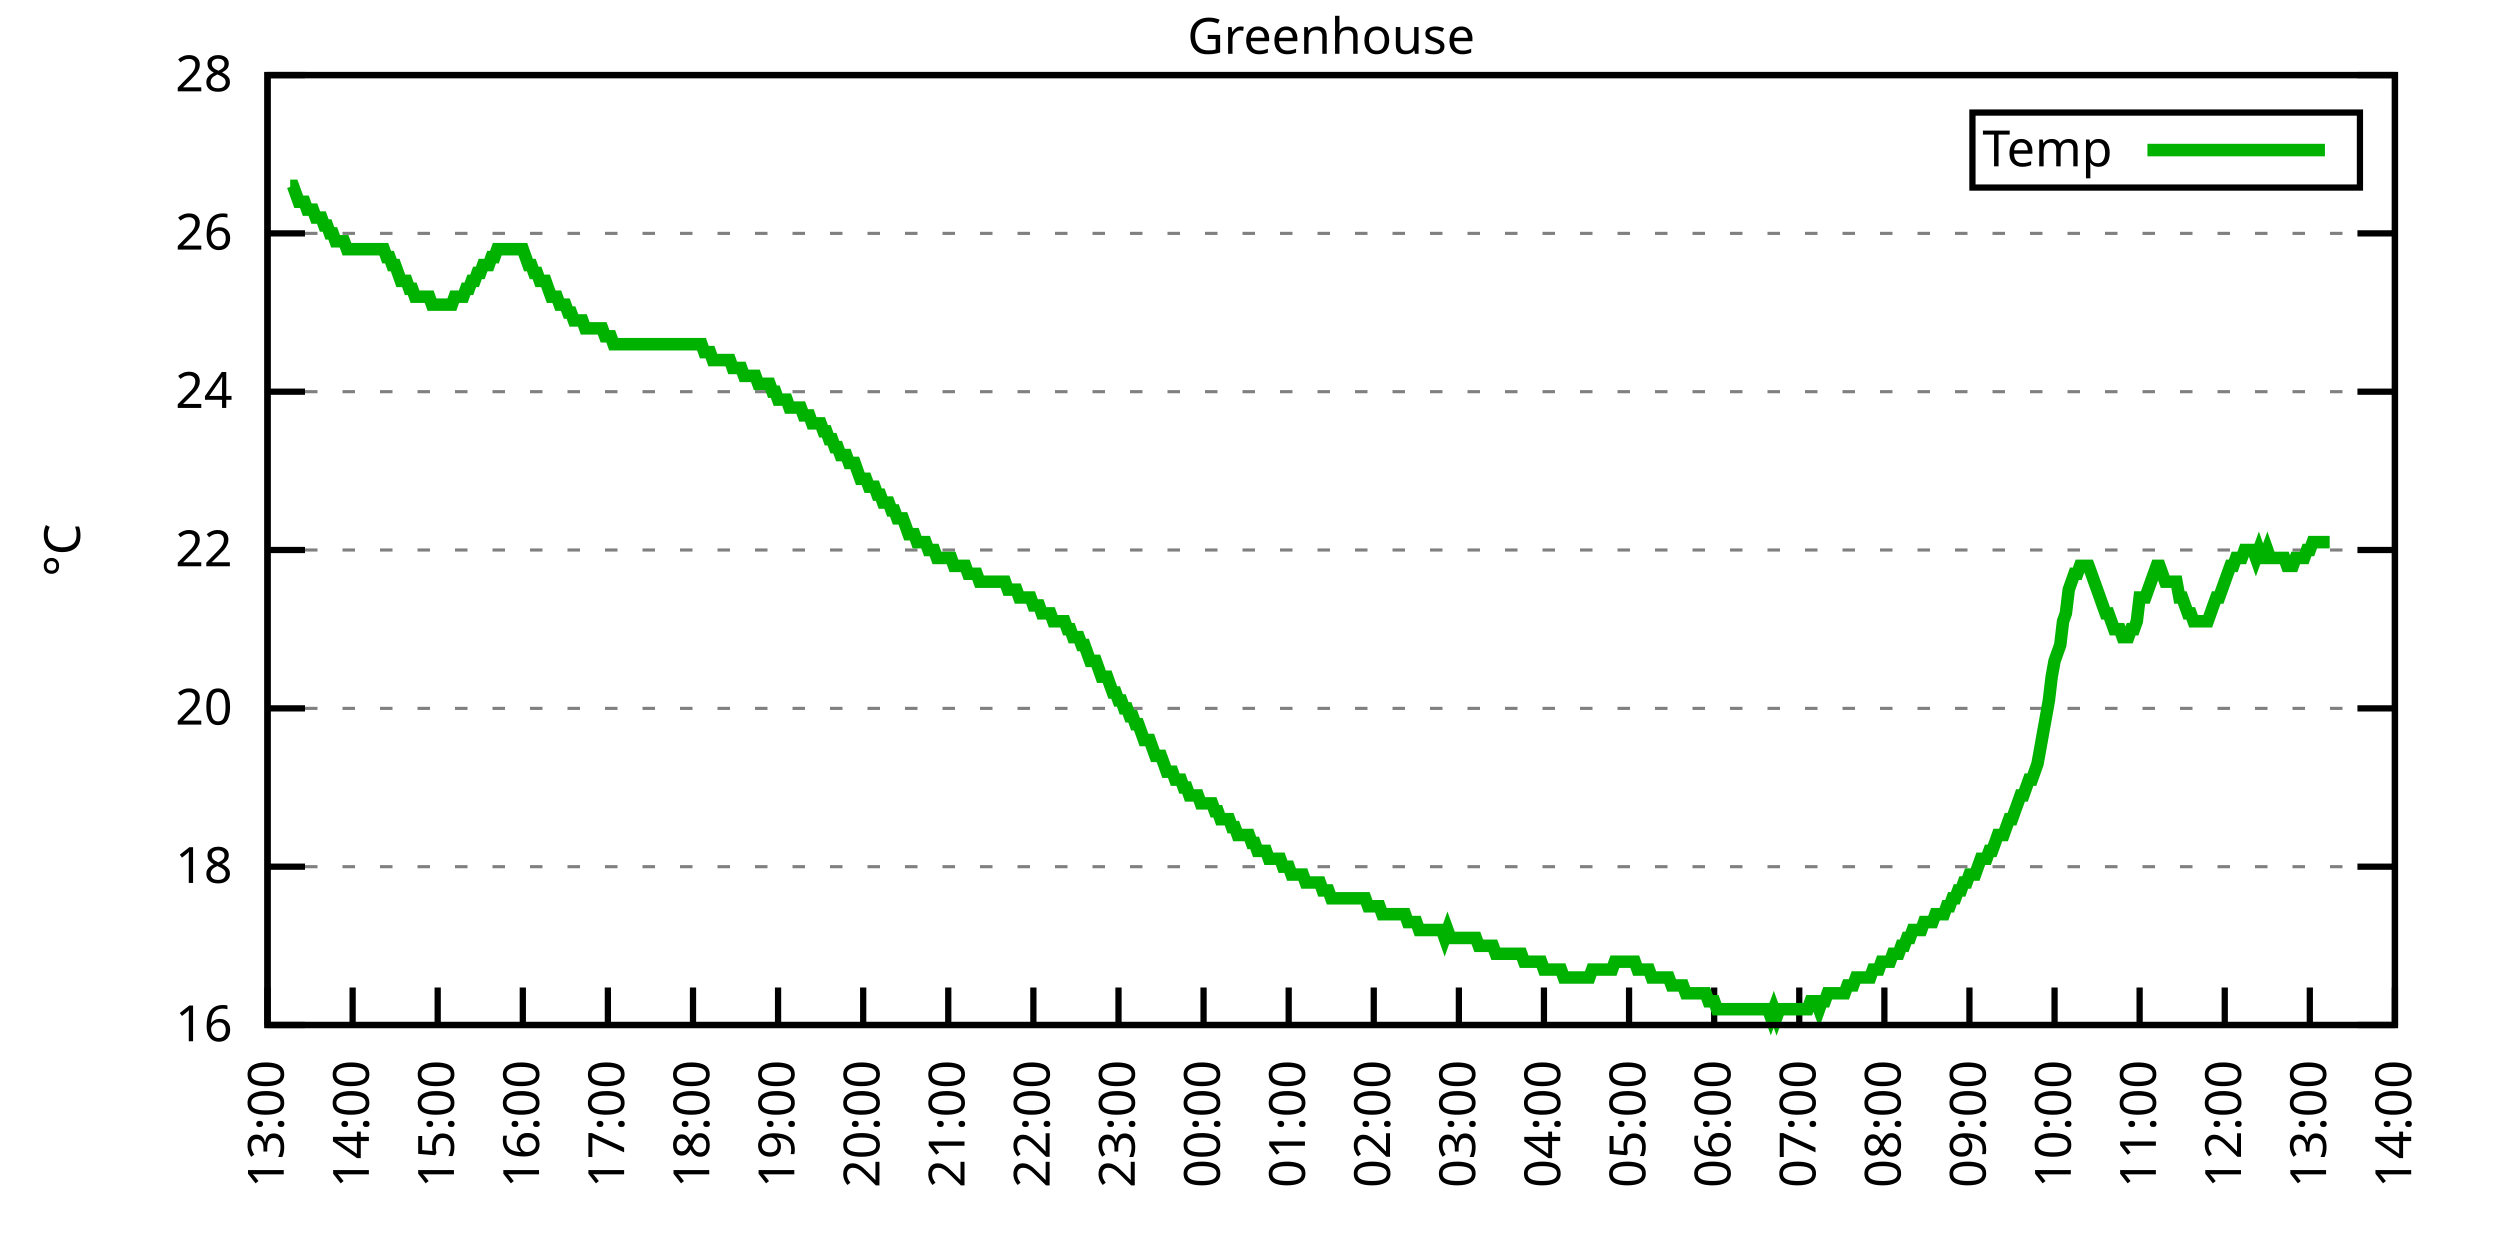
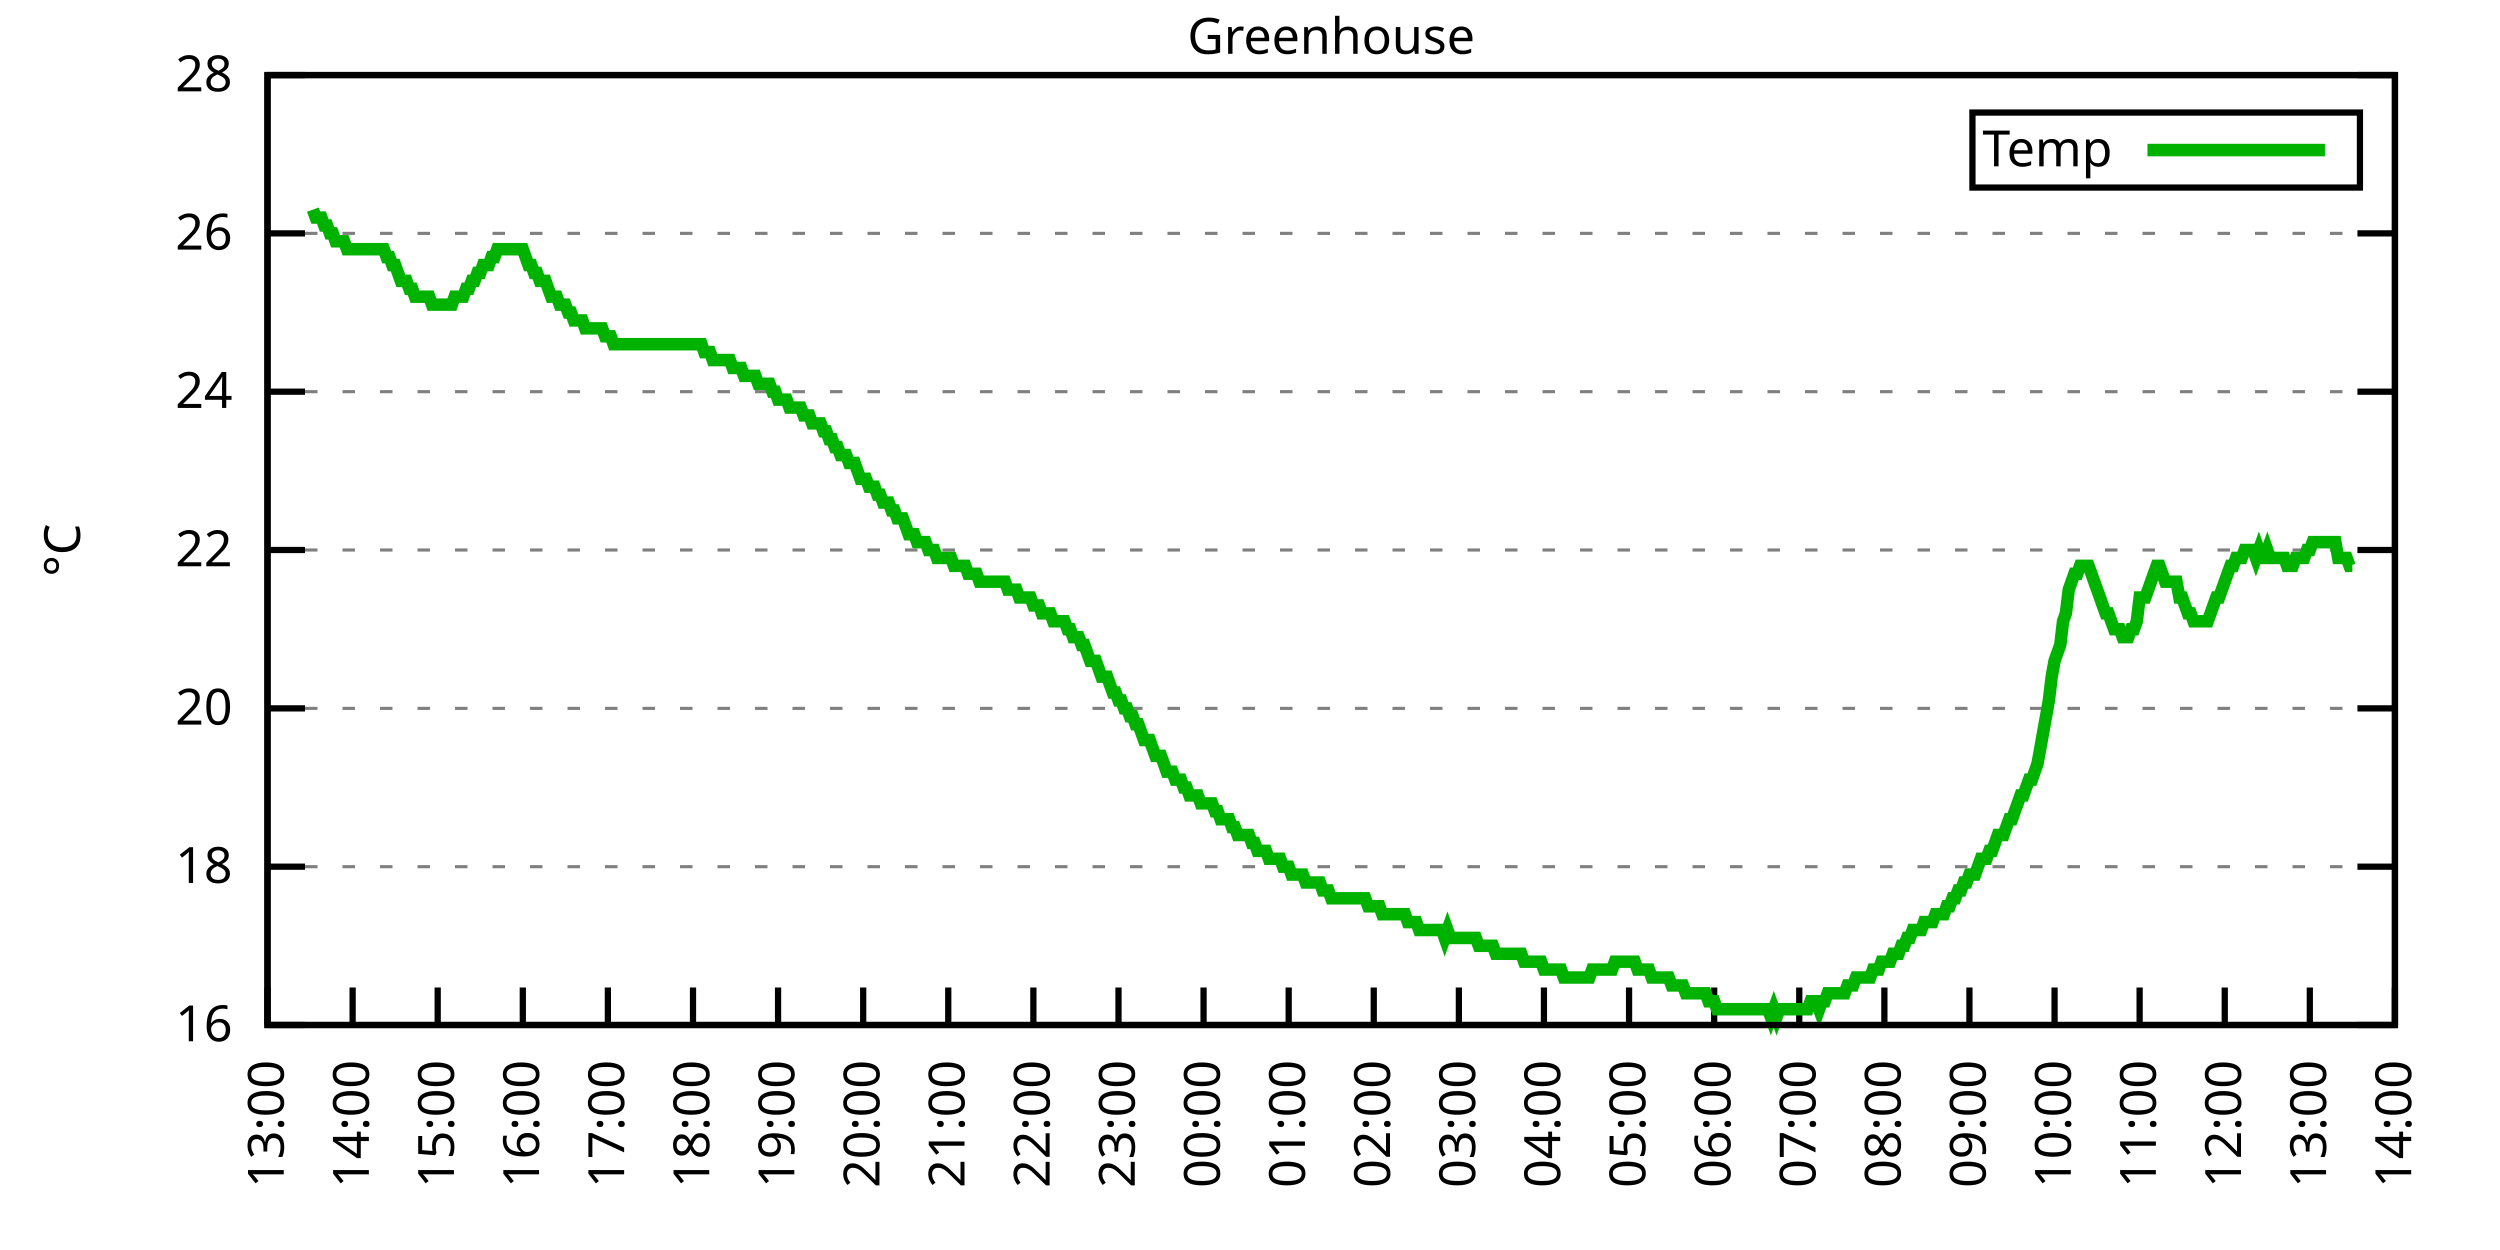
<svg xmlns="http://www.w3.org/2000/svg" xmlns:xlink="http://www.w3.org/1999/xlink" width="400" height="200" viewBox="0 0 400 200">
  <g id="gnuplot_canvas">
    <rect x="0" y="0" width="400" height="200" fill="none" />
    <defs>
      <circle id="gpDot" r="0.5" stroke-width="0.5" stroke="currentColor" />
      <path id="gpPt0" stroke-width="0.333" stroke="currentColor" d="M-1,0 h2 M0,-1 v2" />
      <path id="gpPt1" stroke-width="0.333" stroke="currentColor" d="M-1,-1 L1,1 M1,-1 L-1,1" />
      <path id="gpPt2" stroke-width="0.333" stroke="currentColor" d="M-1,0 L1,0 M0,-1 L0,1 M-1,-1 L1,1 M-1,1 L1,-1" />
      <rect id="gpPt3" stroke-width="0.333" stroke="currentColor" x="-1" y="-1" width="2" height="2" />
      <rect id="gpPt4" stroke-width="0.333" stroke="currentColor" fill="currentColor" x="-1" y="-1" width="2" height="2" />
      <circle id="gpPt5" stroke-width="0.333" stroke="currentColor" cx="0" cy="0" r="1" />
      <use xlink:href="#gpPt5" id="gpPt6" fill="currentColor" stroke="none" />
      <path id="gpPt7" stroke-width="0.333" stroke="currentColor" d="M0,-1.33 L-1.33,0.67 L1.33,0.67 z" />
      <use xlink:href="#gpPt7" id="gpPt8" fill="currentColor" stroke="none" />
      <use xlink:href="#gpPt7" id="gpPt9" stroke="currentColor" transform="rotate(180)" />
      <use xlink:href="#gpPt9" id="gpPt10" fill="currentColor" stroke="none" />
      <use xlink:href="#gpPt3" id="gpPt11" stroke="currentColor" transform="rotate(45)" />
      <use xlink:href="#gpPt11" id="gpPt12" fill="currentColor" stroke="none" />
      <path id="gpPt13" stroke-width="0.333" stroke="currentColor" d="M0,1.330 L1.265,0.411 L0.782,-1.067 L-0.782,-1.076 L-1.265,0.411 z" />
      <use xlink:href="#gpPt13" id="gpPt14" fill="currentColor" stroke="none" />
      <filter id="textbox" filterUnits="objectBoundingBox" x="0" y="0" height="1" width="1">
        <feFlood flood-color="white" flood-opacity="1" result="bgnd" />
        <feComposite in="SourceGraphic" in2="bgnd" operator="atop" />
      </filter>
      <filter id="greybox" filterUnits="objectBoundingBox" x="0" y="0" height="1" width="1">
        <feFlood flood-color="lightgrey" flood-opacity="1" result="grey" />
        <feComposite in="SourceGraphic" in2="grey" operator="atop" />
      </filter>
    </defs>
    <g fill="none" color="white" stroke="currentColor" stroke-width="1.00" stroke-linecap="butt" stroke-linejoin="miter">
</g>
    <g fill="none" color="black" stroke="currentColor" stroke-width="1.00" stroke-linecap="butt" stroke-linejoin="miter">
      <g stroke="none" shape-rendering="crispEdges">
        <polygon fill="rgb(255, 255, 255)" points="42.80,164.00 383.18,164.00 383.18,12.02 42.80,12.02 " />
      </g>
    </g>
    <g fill="none" color="black" stroke="currentColor" stroke-width="1.00" stroke-linecap="butt" stroke-linejoin="miter">
</g>
    <g fill="none" color="black" stroke="black" stroke-width="0.50" stroke-linecap="butt" stroke-linejoin="miter">
</g>
    <g fill="none" color="gray" stroke="currentColor" stroke-width="0.50" stroke-linecap="butt" stroke-linejoin="miter">
      <path stroke="gray" stroke-dasharray="2,4" class="gridline" d="M42.80,164.00 L383.19,164.00  " />
    </g>
    <g fill="none" color="gray" stroke="gray" stroke-width="1.00" stroke-linecap="butt" stroke-linejoin="miter">
</g>
    <g fill="none" color="black" stroke="currentColor" stroke-width="1.00" stroke-linecap="butt" stroke-linejoin="miter">
      <path stroke="black" d="M42.80,164.00 L48.80,164.00 M383.19,164.00 L377.19,164.00  " />
      <g transform="translate(37.20,166.60)" stroke="none" fill="black" font-family="Sans" font-size="8.00" text-anchor="end">
        <text>
          <tspan font-family="Sans"> 16</tspan>
        </text>
      </g>
    </g>
    <g fill="none" color="black" stroke="currentColor" stroke-width="1.00" stroke-linecap="butt" stroke-linejoin="miter">
</g>
    <g fill="none" color="black" stroke="black" stroke-width="0.50" stroke-linecap="butt" stroke-linejoin="miter">
</g>
    <g fill="none" color="gray" stroke="currentColor" stroke-width="0.50" stroke-linecap="butt" stroke-linejoin="miter">
      <path stroke="gray" stroke-dasharray="2,4" class="gridline" d="M42.80,138.67 L383.19,138.67  " />
    </g>
    <g fill="none" color="gray" stroke="gray" stroke-width="1.00" stroke-linecap="butt" stroke-linejoin="miter">
</g>
    <g fill="none" color="black" stroke="currentColor" stroke-width="1.00" stroke-linecap="butt" stroke-linejoin="miter">
      <path stroke="black" d="M42.80,138.67 L48.80,138.67 M383.19,138.67 L377.19,138.67  " />
      <g transform="translate(37.20,141.27)" stroke="none" fill="black" font-family="Sans" font-size="8.00" text-anchor="end">
        <text>
          <tspan font-family="Sans"> 18</tspan>
        </text>
      </g>
    </g>
    <g fill="none" color="black" stroke="currentColor" stroke-width="1.00" stroke-linecap="butt" stroke-linejoin="miter">
</g>
    <g fill="none" color="black" stroke="black" stroke-width="0.50" stroke-linecap="butt" stroke-linejoin="miter">
</g>
    <g fill="none" color="gray" stroke="currentColor" stroke-width="0.50" stroke-linecap="butt" stroke-linejoin="miter">
      <path stroke="gray" stroke-dasharray="2,4" class="gridline" d="M42.80,113.34 L383.19,113.34  " />
    </g>
    <g fill="none" color="gray" stroke="gray" stroke-width="1.00" stroke-linecap="butt" stroke-linejoin="miter">
</g>
    <g fill="none" color="black" stroke="currentColor" stroke-width="1.00" stroke-linecap="butt" stroke-linejoin="miter">
      <path stroke="black" d="M42.80,113.34 L48.80,113.34 M383.19,113.34 L377.19,113.34  " />
      <g transform="translate(37.20,115.94)" stroke="none" fill="black" font-family="Sans" font-size="8.00" text-anchor="end">
        <text>
          <tspan font-family="Sans"> 20</tspan>
        </text>
      </g>
    </g>
    <g fill="none" color="black" stroke="currentColor" stroke-width="1.00" stroke-linecap="butt" stroke-linejoin="miter">
</g>
    <g fill="none" color="black" stroke="black" stroke-width="0.50" stroke-linecap="butt" stroke-linejoin="miter">
</g>
    <g fill="none" color="gray" stroke="currentColor" stroke-width="0.50" stroke-linecap="butt" stroke-linejoin="miter">
      <path stroke="gray" stroke-dasharray="2,4" class="gridline" d="M42.80,88.00 L383.19,88.00  " />
    </g>
    <g fill="none" color="gray" stroke="gray" stroke-width="1.00" stroke-linecap="butt" stroke-linejoin="miter">
</g>
    <g fill="none" color="black" stroke="currentColor" stroke-width="1.00" stroke-linecap="butt" stroke-linejoin="miter">
      <path stroke="black" d="M42.80,88.00 L48.80,88.00 M383.19,88.00 L377.19,88.00  " />
      <g transform="translate(37.20,90.60)" stroke="none" fill="black" font-family="Sans" font-size="8.00" text-anchor="end">
        <text>
          <tspan font-family="Sans"> 22</tspan>
        </text>
      </g>
    </g>
    <g fill="none" color="black" stroke="currentColor" stroke-width="1.00" stroke-linecap="butt" stroke-linejoin="miter">
</g>
    <g fill="none" color="black" stroke="black" stroke-width="0.50" stroke-linecap="butt" stroke-linejoin="miter">
</g>
    <g fill="none" color="gray" stroke="currentColor" stroke-width="0.50" stroke-linecap="butt" stroke-linejoin="miter">
      <path stroke="gray" stroke-dasharray="2,4" class="gridline" d="M42.80,62.67 L383.19,62.67  " />
    </g>
    <g fill="none" color="gray" stroke="gray" stroke-width="1.00" stroke-linecap="butt" stroke-linejoin="miter">
</g>
    <g fill="none" color="black" stroke="currentColor" stroke-width="1.00" stroke-linecap="butt" stroke-linejoin="miter">
      <path stroke="black" d="M42.80,62.67 L48.80,62.67 M383.19,62.67 L377.19,62.67  " />
      <g transform="translate(37.20,65.27)" stroke="none" fill="black" font-family="Sans" font-size="8.00" text-anchor="end">
        <text>
          <tspan font-family="Sans"> 24</tspan>
        </text>
      </g>
    </g>
    <g fill="none" color="black" stroke="currentColor" stroke-width="1.00" stroke-linecap="butt" stroke-linejoin="miter">
</g>
    <g fill="none" color="black" stroke="black" stroke-width="0.50" stroke-linecap="butt" stroke-linejoin="miter">
</g>
    <g fill="none" color="gray" stroke="currentColor" stroke-width="0.50" stroke-linecap="butt" stroke-linejoin="miter">
      <path stroke="gray" stroke-dasharray="2,4" class="gridline" d="M42.80,37.34 L383.19,37.34  " />
    </g>
    <g fill="none" color="gray" stroke="gray" stroke-width="1.00" stroke-linecap="butt" stroke-linejoin="miter">
</g>
    <g fill="none" color="black" stroke="currentColor" stroke-width="1.00" stroke-linecap="butt" stroke-linejoin="miter">
      <path stroke="black" d="M42.80,37.34 L48.80,37.34 M383.19,37.34 L377.19,37.34  " />
      <g transform="translate(37.20,39.94)" stroke="none" fill="black" font-family="Sans" font-size="8.00" text-anchor="end">
        <text>
          <tspan font-family="Sans"> 26</tspan>
        </text>
      </g>
    </g>
    <g fill="none" color="black" stroke="currentColor" stroke-width="1.00" stroke-linecap="butt" stroke-linejoin="miter">
</g>
    <g fill="none" color="black" stroke="black" stroke-width="0.50" stroke-linecap="butt" stroke-linejoin="miter">
</g>
    <g fill="none" color="gray" stroke="currentColor" stroke-width="0.50" stroke-linecap="butt" stroke-linejoin="miter">
      <path stroke="gray" stroke-dasharray="2,4" class="gridline" d="M42.80,12.01 L383.19,12.01  " />
    </g>
    <g fill="none" color="gray" stroke="gray" stroke-width="1.00" stroke-linecap="butt" stroke-linejoin="miter">
</g>
    <g fill="none" color="black" stroke="currentColor" stroke-width="1.00" stroke-linecap="butt" stroke-linejoin="miter">
      <path stroke="black" d="M42.80,12.01 L48.80,12.01 M383.19,12.01 L377.19,12.01  " />
      <g transform="translate(37.20,14.61)" stroke="none" fill="black" font-family="Sans" font-size="8.00" text-anchor="end">
        <text>
          <tspan font-family="Sans"> 28</tspan>
        </text>
      </g>
    </g>
    <g fill="none" color="black" stroke="currentColor" stroke-width="1.00" stroke-linecap="butt" stroke-linejoin="miter">
      <path stroke="black" d="M42.80,164.00 L42.80,158.00  " />
      <g transform="translate(45.40,169.60) rotate(270.00)" stroke="none" fill="black" font-family="Sans" font-size="8.00" text-anchor="end">
        <text>
          <tspan font-family="Sans">13:00</tspan>
        </text>
      </g>
    </g>
    <g fill="none" color="black" stroke="currentColor" stroke-width="1.00" stroke-linecap="butt" stroke-linejoin="miter">
      <path stroke="black" d="M56.42,164.00 L56.42,158.00  " />
      <g transform="translate(59.02,169.60) rotate(270.00)" stroke="none" fill="black" font-family="Sans" font-size="8.00" text-anchor="end">
        <text>
          <tspan font-family="Sans">14:00</tspan>
        </text>
      </g>
    </g>
    <g fill="none" color="black" stroke="currentColor" stroke-width="1.00" stroke-linecap="butt" stroke-linejoin="miter">
      <path stroke="black" d="M70.03,164.00 L70.03,158.00  " />
      <g transform="translate(72.63,169.60) rotate(270.00)" stroke="none" fill="black" font-family="Sans" font-size="8.00" text-anchor="end">
        <text>
          <tspan font-family="Sans">15:00</tspan>
        </text>
      </g>
    </g>
    <g fill="none" color="black" stroke="currentColor" stroke-width="1.00" stroke-linecap="butt" stroke-linejoin="miter">
      <path stroke="black" d="M83.65,164.00 L83.65,158.00  " />
      <g transform="translate(86.25,169.60) rotate(270.00)" stroke="none" fill="black" font-family="Sans" font-size="8.00" text-anchor="end">
        <text>
          <tspan font-family="Sans">16:00</tspan>
        </text>
      </g>
    </g>
    <g fill="none" color="black" stroke="currentColor" stroke-width="1.00" stroke-linecap="butt" stroke-linejoin="miter">
      <path stroke="black" d="M97.26,164.00 L97.26,158.00  " />
      <g transform="translate(99.86,169.60) rotate(270.00)" stroke="none" fill="black" font-family="Sans" font-size="8.00" text-anchor="end">
        <text>
          <tspan font-family="Sans">17:00</tspan>
        </text>
      </g>
    </g>
    <g fill="none" color="black" stroke="currentColor" stroke-width="1.00" stroke-linecap="butt" stroke-linejoin="miter">
      <path stroke="black" d="M110.88,164.00 L110.88,158.00  " />
      <g transform="translate(113.48,169.60) rotate(270.00)" stroke="none" fill="black" font-family="Sans" font-size="8.00" text-anchor="end">
        <text>
          <tspan font-family="Sans">18:00</tspan>
        </text>
      </g>
    </g>
    <g fill="none" color="black" stroke="currentColor" stroke-width="1.00" stroke-linecap="butt" stroke-linejoin="miter">
      <path stroke="black" d="M124.49,164.00 L124.49,158.00  " />
      <g transform="translate(127.09,169.60) rotate(270.00)" stroke="none" fill="black" font-family="Sans" font-size="8.00" text-anchor="end">
        <text>
          <tspan font-family="Sans">19:00</tspan>
        </text>
      </g>
    </g>
    <g fill="none" color="black" stroke="currentColor" stroke-width="1.00" stroke-linecap="butt" stroke-linejoin="miter">
      <path stroke="black" d="M138.11,164.00 L138.11,158.00  " />
      <g transform="translate(140.71,169.60) rotate(270.00)" stroke="none" fill="black" font-family="Sans" font-size="8.00" text-anchor="end">
        <text>
          <tspan font-family="Sans">20:00</tspan>
        </text>
      </g>
    </g>
    <g fill="none" color="black" stroke="currentColor" stroke-width="1.00" stroke-linecap="butt" stroke-linejoin="miter">
      <path stroke="black" d="M151.72,164.00 L151.72,158.00  " />
      <g transform="translate(154.32,169.60) rotate(270.00)" stroke="none" fill="black" font-family="Sans" font-size="8.00" text-anchor="end">
        <text>
          <tspan font-family="Sans">21:00</tspan>
        </text>
      </g>
    </g>
    <g fill="none" color="black" stroke="currentColor" stroke-width="1.00" stroke-linecap="butt" stroke-linejoin="miter">
      <path stroke="black" d="M165.34,164.00 L165.34,158.00  " />
      <g transform="translate(167.94,169.60) rotate(270.00)" stroke="none" fill="black" font-family="Sans" font-size="8.00" text-anchor="end">
        <text>
          <tspan font-family="Sans">22:00</tspan>
        </text>
      </g>
    </g>
    <g fill="none" color="black" stroke="currentColor" stroke-width="1.00" stroke-linecap="butt" stroke-linejoin="miter">
      <path stroke="black" d="M178.96,164.00 L178.96,158.00  " />
      <g transform="translate(181.56,169.60) rotate(270.00)" stroke="none" fill="black" font-family="Sans" font-size="8.00" text-anchor="end">
        <text>
          <tspan font-family="Sans">23:00</tspan>
        </text>
      </g>
    </g>
    <g fill="none" color="black" stroke="currentColor" stroke-width="1.00" stroke-linecap="butt" stroke-linejoin="miter">
      <path stroke="black" d="M192.57,164.00 L192.57,158.00  " />
      <g transform="translate(195.17,169.60) rotate(270.00)" stroke="none" fill="black" font-family="Sans" font-size="8.00" text-anchor="end">
        <text>
          <tspan font-family="Sans">00:00</tspan>
        </text>
      </g>
    </g>
    <g fill="none" color="black" stroke="currentColor" stroke-width="1.00" stroke-linecap="butt" stroke-linejoin="miter">
      <path stroke="black" d="M206.19,164.00 L206.19,158.00  " />
      <g transform="translate(208.79,169.60) rotate(270.00)" stroke="none" fill="black" font-family="Sans" font-size="8.00" text-anchor="end">
        <text>
          <tspan font-family="Sans">01:00</tspan>
        </text>
      </g>
    </g>
    <g fill="none" color="black" stroke="currentColor" stroke-width="1.00" stroke-linecap="butt" stroke-linejoin="miter">
      <path stroke="black" d="M219.80,164.00 L219.80,158.00  " />
      <g transform="translate(222.40,169.60) rotate(270.00)" stroke="none" fill="black" font-family="Sans" font-size="8.00" text-anchor="end">
        <text>
          <tspan font-family="Sans">02:00</tspan>
        </text>
      </g>
    </g>
    <g fill="none" color="black" stroke="currentColor" stroke-width="1.00" stroke-linecap="butt" stroke-linejoin="miter">
      <path stroke="black" d="M233.42,164.00 L233.42,158.00  " />
      <g transform="translate(236.02,169.60) rotate(270.00)" stroke="none" fill="black" font-family="Sans" font-size="8.00" text-anchor="end">
        <text>
          <tspan font-family="Sans">03:00</tspan>
        </text>
      </g>
    </g>
    <g fill="none" color="black" stroke="currentColor" stroke-width="1.00" stroke-linecap="butt" stroke-linejoin="miter">
      <path stroke="black" d="M247.03,164.00 L247.03,158.00  " />
      <g transform="translate(249.63,169.60) rotate(270.00)" stroke="none" fill="black" font-family="Sans" font-size="8.00" text-anchor="end">
        <text>
          <tspan font-family="Sans">04:00</tspan>
        </text>
      </g>
    </g>
    <g fill="none" color="black" stroke="currentColor" stroke-width="1.00" stroke-linecap="butt" stroke-linejoin="miter">
      <path stroke="black" d="M260.65,164.00 L260.65,158.00  " />
      <g transform="translate(263.25,169.60) rotate(270.00)" stroke="none" fill="black" font-family="Sans" font-size="8.00" text-anchor="end">
        <text>
          <tspan font-family="Sans">05:00</tspan>
        </text>
      </g>
    </g>
    <g fill="none" color="black" stroke="currentColor" stroke-width="1.00" stroke-linecap="butt" stroke-linejoin="miter">
      <path stroke="black" d="M274.27,164.00 L274.27,158.00  " />
      <g transform="translate(276.87,169.60) rotate(270.00)" stroke="none" fill="black" font-family="Sans" font-size="8.00" text-anchor="end">
        <text>
          <tspan font-family="Sans">06:00</tspan>
        </text>
      </g>
    </g>
    <g fill="none" color="black" stroke="currentColor" stroke-width="1.00" stroke-linecap="butt" stroke-linejoin="miter">
      <path stroke="black" d="M287.88,164.00 L287.88,158.00  " />
      <g transform="translate(290.48,169.60) rotate(270.00)" stroke="none" fill="black" font-family="Sans" font-size="8.00" text-anchor="end">
        <text>
          <tspan font-family="Sans">07:00</tspan>
        </text>
      </g>
    </g>
    <g fill="none" color="black" stroke="currentColor" stroke-width="1.00" stroke-linecap="butt" stroke-linejoin="miter">
      <path stroke="black" d="M301.50,164.00 L301.50,158.00  " />
      <g transform="translate(304.10,169.60) rotate(270.00)" stroke="none" fill="black" font-family="Sans" font-size="8.00" text-anchor="end">
        <text>
          <tspan font-family="Sans">08:00</tspan>
        </text>
      </g>
    </g>
    <g fill="none" color="black" stroke="currentColor" stroke-width="1.00" stroke-linecap="butt" stroke-linejoin="miter">
      <path stroke="black" d="M315.11,164.00 L315.11,158.00  " />
      <g transform="translate(317.71,169.60) rotate(270.00)" stroke="none" fill="black" font-family="Sans" font-size="8.00" text-anchor="end">
        <text>
          <tspan font-family="Sans">09:00</tspan>
        </text>
      </g>
    </g>
    <g fill="none" color="black" stroke="currentColor" stroke-width="1.00" stroke-linecap="butt" stroke-linejoin="miter">
      <path stroke="black" d="M328.73,164.00 L328.73,158.00  " />
      <g transform="translate(331.33,169.60) rotate(270.00)" stroke="none" fill="black" font-family="Sans" font-size="8.00" text-anchor="end">
        <text>
          <tspan font-family="Sans">10:00</tspan>
        </text>
      </g>
    </g>
    <g fill="none" color="black" stroke="currentColor" stroke-width="1.00" stroke-linecap="butt" stroke-linejoin="miter">
      <path stroke="black" d="M342.34,164.00 L342.34,158.00  " />
      <g transform="translate(344.94,169.60) rotate(270.00)" stroke="none" fill="black" font-family="Sans" font-size="8.00" text-anchor="end">
        <text>
          <tspan font-family="Sans">11:00</tspan>
        </text>
      </g>
    </g>
    <g fill="none" color="black" stroke="currentColor" stroke-width="1.00" stroke-linecap="butt" stroke-linejoin="miter">
      <path stroke="black" d="M355.96,164.00 L355.96,158.00  " />
      <g transform="translate(358.56,169.60) rotate(270.00)" stroke="none" fill="black" font-family="Sans" font-size="8.00" text-anchor="end">
        <text>
          <tspan font-family="Sans">12:00</tspan>
        </text>
      </g>
    </g>
    <g fill="none" color="black" stroke="currentColor" stroke-width="1.00" stroke-linecap="butt" stroke-linejoin="miter">
      <path stroke="black" d="M369.57,164.00 L369.57,158.00  " />
      <g transform="translate(372.17,169.60) rotate(270.00)" stroke="none" fill="black" font-family="Sans" font-size="8.00" text-anchor="end">
        <text>
          <tspan font-family="Sans">13:00</tspan>
        </text>
      </g>
    </g>
    <g fill="none" color="black" stroke="currentColor" stroke-width="1.00" stroke-linecap="butt" stroke-linejoin="miter">
      <path stroke="black" d="M383.19,164.00 L383.19,158.00  " />
      <g transform="translate(385.79,169.60) rotate(270.00)" stroke="none" fill="black" font-family="Sans" font-size="8.00" text-anchor="end">
        <text>
          <tspan font-family="Sans">14:00</tspan>
        </text>
      </g>
    </g>
    <g fill="none" color="black" stroke="currentColor" stroke-width="1.00" stroke-linecap="butt" stroke-linejoin="miter">
</g>
    <g fill="none" color="black" stroke="currentColor" stroke-width="1.00" stroke-linecap="butt" stroke-linejoin="miter">
      <path stroke="black" d="M42.80,12.01 L42.80,164.00 L383.19,164.00 L383.19,12.01 L42.80,12.01 Z  " />
    </g>
    <g fill="none" color="black" stroke="currentColor" stroke-width="1.00" stroke-linecap="butt" stroke-linejoin="miter">
</g>
    <g fill="none" color="black" stroke="currentColor" stroke-width="1.00" stroke-linecap="butt" stroke-linejoin="miter">
      <path stroke="black" d="M315.59,30.01 L315.59,18.01 L377.59,18.01 L377.59,30.01 L315.59,30.01 Z  " />
    </g>
    <g id="Greenhouse_plot_1">
      <g fill="none" color="white" stroke="black" stroke-width="2.00" stroke-linecap="butt" stroke-linejoin="miter">
</g>
      <g fill="none" color="black" stroke="currentColor" stroke-width="2.00" stroke-linecap="butt" stroke-linejoin="miter">
        <g transform="translate(337.99,26.61)" stroke="none" fill="black" font-family="Sans" font-size="8.00" text-anchor="end">
          <text>
            <tspan font-family="Sans">Temp</tspan>
          </text>
        </g>
      </g>
      <g fill="none" color="black" stroke="currentColor" stroke-width="2.00" stroke-linecap="butt" stroke-linejoin="miter">
-         <path stroke="rgb(  0, 178,   0)" d="M343.59,24.01 L371.99,24.01 M46.43,29.74 L46.88,29.74 L47.34,31.01 L47.79,32.28 L48.25,32.28 L48.70,32.28   L49.15,33.54 L49.61,33.54 L50.06,33.54 L50.52,34.81 L50.97,34.81 L51.42,34.81 L51.88,36.08 L52.33,36.08   L52.78,37.34 L53.24,37.34 L53.69,38.61 L54.15,38.61 L54.60,38.61 L55.05,38.61 L55.51,39.87 L55.96,39.87   L56.42,39.87 L56.87,39.87 L57.32,39.87 L57.78,39.87 L58.23,39.87 L58.68,39.87 L59.14,39.87 L59.59,39.87   L60.05,39.87 L60.50,39.87 L60.95,39.87 L61.41,39.87 L61.86,41.14 L62.32,41.14 L62.77,42.41 L63.22,42.41   L63.68,43.67 L64.13,44.94 L64.58,44.94 L65.04,44.94 L65.49,46.21 L65.95,46.21 L66.40,47.47 L66.85,47.47   L67.31,47.47 L67.76,47.47 L68.22,47.47 L68.67,47.47 L69.12,48.74 L69.58,48.74 L70.03,48.74 L70.49,48.74   L70.94,48.74 L71.39,48.74 L71.85,48.74 L72.30,48.74 L72.75,47.47 L73.21,47.47 L73.66,47.47 L74.12,47.47   L74.57,46.21 L75.02,46.21 L75.48,44.94 L75.93,44.94 L76.39,43.67 L76.84,43.67 L77.29,42.41 L77.75,42.41   L78.20,42.41 L78.65,41.14 L79.11,41.14 L79.56,39.87 L80.02,39.87 L80.47,39.87 L80.92,39.87 L81.38,39.87   L81.83,39.87 L82.29,39.87 L82.74,39.87 L83.19,39.87 L83.65,39.87 L84.10,41.14 L84.55,42.41 L85.01,42.41   L85.46,43.67 L85.92,43.67 L86.37,44.94 L86.82,44.94 L87.28,44.94 L87.73,46.21 L88.19,47.47 L88.64,47.47   L89.09,47.47 L89.55,48.74 L90.00,48.74 L90.45,48.74 L90.91,50.01 L91.36,50.01 L91.82,51.27 L92.27,51.27   L92.72,51.27 L93.18,51.27 L93.63,52.54 L94.09,52.54 L94.54,52.54 L94.99,52.54 L95.45,52.54 L95.90,52.54   L96.35,52.54 L96.81,53.81 L97.26,53.81 L97.72,53.81 L98.17,55.07 L98.62,55.07 L99.08,55.07 L99.53,55.07   L99.99,55.07 L100.44,55.07 L100.89,55.07 L101.35,55.07 L101.80,55.07 L102.25,55.07 L102.71,55.07 L103.16,55.07   L103.62,55.07 L104.07,55.07 L104.52,55.07 L104.98,55.07 L105.43,55.07 L105.89,55.07 L106.34,55.07 L106.79,55.07   L107.25,55.07 L107.70,55.07 L108.15,55.07 L108.61,55.07 L109.06,55.07 L109.52,55.07 L109.97,55.07 L110.42,55.07   L110.88,55.07 L111.33,55.07 L111.79,55.07 L112.24,55.07 L112.69,56.34 L113.15,56.34 L113.60,56.34 L114.05,57.61   L114.51,57.61 L114.96,57.61 L115.42,57.61 L115.87,57.61 L116.32,57.61 L116.78,57.61 L117.23,58.87 L117.69,58.87   L118.14,58.87 L118.59,58.87 L119.05,60.14 L119.50,60.14 L119.96,60.14 L120.41,60.14 L120.86,60.14 L121.32,61.41   L121.77,61.41 L122.22,61.41 L122.68,61.41 L123.13,61.41 L123.59,62.67 L124.04,62.67 L124.49,63.94 L124.95,63.94   L125.40,63.94 L125.86,63.94 L126.31,65.21 L126.76,65.21 L127.22,65.21 L127.67,65.21 L128.12,65.21 L128.58,66.47   L129.03,66.47 L129.49,66.47 L129.94,67.74 L130.39,67.74 L130.85,67.74 L131.30,67.74 L131.76,69.01 L132.21,69.01   L132.66,70.27 L133.12,70.27 L133.57,71.54 L134.02,71.54 L134.48,72.81 L134.93,72.81 L135.39,72.81 L135.84,74.07   L136.29,74.07 L136.75,74.07 L137.20,75.34 L137.66,76.61 L138.11,76.61 L138.56,76.61 L139.02,77.87 L139.47,77.87   L139.92,77.87 L140.38,79.14 L140.83,79.14 L141.29,80.41 L141.74,80.41 L142.19,80.41 L142.65,81.67 L143.10,81.67   L143.56,82.94 L144.01,82.94 L144.46,82.94 L144.92,84.21 L145.37,85.47 L145.82,85.47 L146.28,85.47 L146.73,86.74   L147.19,86.74 L147.64,86.74 L148.09,86.74 L148.55,88.00 L149.00,88.00 L149.46,88.00 L149.91,89.27 L150.36,89.27   L150.82,89.27 L151.27,89.27 L151.72,89.27 L152.18,89.27 L152.63,90.54 L153.09,90.54 L153.54,90.54 L153.99,90.54   L154.45,90.54 L154.90,91.80 L155.36,91.80 L155.81,91.80 L156.26,91.80 L156.72,93.07 L157.17,93.07 L157.62,93.07   L158.08,93.07 L158.53,93.07 L158.99,93.07 L159.44,93.07 L159.89,93.07 L160.35,93.07 L160.80,93.07 L161.26,94.34   L161.71,94.34 L162.16,94.34 L162.62,94.34 L163.07,95.60 L163.52,95.60 L163.98,95.60 L164.43,95.60 L164.89,95.60   L165.34,96.87 L165.79,96.87 L166.25,96.87 L166.70,98.14 L167.16,98.14 L167.61,98.14 L168.06,98.14 L168.52,99.40   L168.97,99.40 L169.43,99.40 L169.88,99.40 L170.33,99.40 L170.79,100.67 L171.24,100.67 L171.69,101.94 L172.15,101.94   L172.60,101.94 L173.06,103.20 L173.51,103.20 L173.96,104.47 L174.42,105.74 L174.87,105.74 L175.33,105.74 L175.78,107.00   L176.23,108.27 L176.69,108.27 L177.14,108.27 L177.59,109.54 L178.05,110.80 L178.50,110.80 L178.96,112.07 L179.41,112.07   L179.86,113.34 L180.32,113.34 L180.77,114.60 L181.23,114.60 L181.68,115.87 L182.13,115.87 L182.59,117.14 L183.04,118.40   L183.49,118.40 L183.95,118.40 L184.40,119.67 L184.86,120.94 L185.31,120.94 L185.76,120.94 L186.22,122.20 L186.67,123.47   L187.13,123.47 L187.58,123.47 L188.03,124.74 L188.49,124.74 L188.94,124.74 L189.39,126.00 L189.85,126.00 L190.30,127.27   L190.76,127.27 L191.21,127.27 L191.66,127.27 L192.12,128.54 L192.57,128.54 L193.03,128.54 L193.48,128.54 L193.93,128.54   L194.39,129.80 L194.84,129.80 L195.29,131.07 L195.75,131.07 L196.20,131.07 L196.66,131.07 L197.11,132.34 L197.56,132.34   L198.02,133.60 L198.47,133.60 L198.93,133.60 L199.38,133.60 L199.83,133.60 L200.29,134.87 L200.74,134.87 L201.19,136.14   L201.65,136.14 L202.10,136.14 L202.56,136.14 L203.01,137.40 L203.46,137.40 L203.92,137.40 L204.37,137.40 L204.83,137.40   L205.28,138.67 L205.73,138.67 L206.19,138.67 L206.64,139.93 L207.09,139.93 L207.55,139.93 L208.00,139.93 L208.46,139.93   L208.91,141.20 L209.36,141.20 L209.82,141.20 L210.27,141.20 L210.73,141.20 L211.18,141.20 L211.63,142.47 L212.09,142.47   L212.54,142.47 L213.00,143.73 L213.45,143.73 L213.90,143.73 L214.36,143.73 L214.81,143.73 L215.26,143.73 L215.72,143.73   L216.17,143.73 L216.63,143.73 L217.08,143.73 L217.53,143.73 L217.99,143.73 L218.44,143.73 L218.90,145.00 L219.35,145.00   L219.80,145.00 L220.26,145.00 L220.71,145.00 L221.16,146.27 L221.62,146.27 L222.07,146.27 L222.53,146.27 L222.98,146.27   L223.43,146.27 L223.89,146.27 L224.34,146.27 L224.80,146.27 L225.25,147.53 L225.70,147.53 L226.16,147.53 L226.61,147.53   L227.06,148.80 L227.52,148.80 L227.97,148.80 L228.43,148.80 L228.88,148.80 L229.33,148.80 L229.79,148.80 L230.24,148.80   L230.70,148.80 L231.15,150.07 L231.60,148.80 L232.06,150.07 L232.51,150.07 L232.96,150.07 L233.42,150.07 L233.87,150.07   L234.33,150.07 L234.78,150.07 L235.23,150.07 L235.69,150.07 L236.14,150.07 L236.60,151.33 L237.05,151.33 L237.50,151.33   L237.96,151.33 L238.41,151.33 L238.86,151.33 L239.32,152.60 L239.77,152.60 L240.23,152.60 L240.68,152.60 L241.13,152.60   L241.59,152.60 L242.04,152.60 L242.50,152.60 L242.95,152.60 L243.40,152.60 L243.86,153.87 L244.31,153.87 L244.76,153.87   L245.22,153.87 L245.67,153.87 L246.13,153.87 L246.58,153.87 L247.03,155.13 L247.49,155.13 L247.94,155.13 L248.40,155.13   L248.85,155.13 L249.30,155.13 L249.76,155.13 L250.21,156.40 L250.66,156.40 L251.12,156.40 L251.57,156.40 L252.03,156.40   L252.48,156.40 L252.93,156.40 L253.39,156.40 L253.84,156.40 L254.30,156.40 L254.75,155.13 L255.20,155.13 L255.66,155.13   L256.11,155.13 L256.56,155.13 L257.02,155.13 L257.47,155.13 L257.93,155.13 L258.38,153.87 L258.83,153.87 L259.29,153.87   L259.74,153.87 L260.20,153.87 L260.65,153.87 L261.10,153.87 L261.56,153.87 L262.01,155.13 L262.47,155.13 L262.92,155.13   L263.37,155.13 L263.83,155.13 L264.28,156.40 L264.73,156.40 L265.19,156.40 L265.64,156.40 L266.10,156.40 L266.55,156.40   L267.00,156.40 L267.46,157.67 L267.91,157.67 L268.37,157.67 L268.82,157.67 L269.27,157.67 L269.73,158.93 L270.18,158.93   L270.63,158.93 L271.09,158.93 L271.54,158.93 L272.00,158.93 L272.45,158.93 L272.90,158.93 L273.36,160.20 L273.81,160.20   L274.27,160.20 L274.72,161.47 L275.17,161.47 L275.63,161.47 L276.08,161.47 L276.53,161.47 L276.99,161.47 L277.44,161.47   L277.90,161.47 L278.35,161.47 L278.80,161.47 L279.26,161.47 L279.71,161.47 L280.17,161.47 L280.62,161.47 L281.07,161.47   L281.53,161.47 L281.98,161.47 L282.43,161.47 L282.89,161.47 L283.34,162.73 L283.80,161.47 L284.25,162.73 L284.70,161.47   L285.16,161.47 L285.61,161.47 L286.07,161.47 L286.52,161.47 L286.97,161.47 L287.43,161.47 L287.88,161.47 L288.33,161.47   L288.79,161.47 L289.24,161.47 L289.70,160.20 L290.15,160.20 L290.60,160.20 L291.06,161.47 L291.51,160.20 L291.97,160.20   L292.42,158.93 L292.87,158.93 L293.33,158.93 L293.78,158.93 L294.23,158.93 L294.69,158.93 L295.14,158.93 L295.60,157.67   L296.05,157.67 L296.50,157.67 L296.96,156.40 L297.41,156.40 L297.87,156.40 L298.32,156.40 L298.77,156.40 L299.23,156.40   L299.68,155.13 L300.13,155.13 L300.59,155.13 L301.04,153.87 L301.50,153.87 L301.95,153.87 L302.40,153.87 L302.86,152.60   L303.31,152.60 L303.77,152.60 L304.22,151.33 L304.67,151.33 L305.13,150.07 L305.58,150.07 L306.03,148.80 L306.49,148.80   L306.94,148.80 L307.40,148.80 L307.85,147.53 L308.30,147.53 L308.76,147.53 L309.21,147.53 L309.67,146.27 L310.12,146.27   L310.57,146.27 L311.03,146.27 L311.48,145.00 L311.94,145.00 L312.39,143.73 L312.84,143.73 L313.30,142.47 L313.75,142.47   L314.20,141.20 L314.66,141.20 L315.11,139.93 L315.57,139.93 L316.02,139.93 L316.47,138.67 L316.93,137.40 L317.38,137.40   L317.84,137.40 L318.29,136.14 L318.74,136.14 L319.20,134.87 L319.65,133.60 L320.10,133.60 L320.56,133.60 L321.01,132.34   L321.47,131.07 L321.92,131.07 L322.37,129.80 L322.83,128.54 L323.28,127.27 L323.74,127.27 L324.19,126.00 L324.64,124.74   L325.10,124.74 L325.55,123.47 L326.00,122.20 L326.46,119.67 L326.91,117.14 L327.37,114.60 L327.82,112.07 L328.27,108.27   L328.73,105.74 L329.18,104.47 L329.64,103.20 L330.09,99.40 L330.54,98.14 L331.00,94.34 L331.45,93.07 L331.90,91.80   L332.36,91.80 L332.81,90.54 L333.27,90.54 L333.72,90.54 L334.17,90.54 L334.63,91.80 L335.08,93.07 L335.54,94.34   L335.99,95.60 L336.44,96.87 L336.90,98.14 L337.35,98.14 L337.80,99.40 L338.26,100.67 L338.71,100.67 L339.17,100.67   L339.62,101.94 L340.07,101.94 L340.53,101.94 L340.98,100.67 L341.44,100.67 L341.89,99.40 L342.34,95.60 L342.80,95.60   L343.25,95.60 L343.70,94.34 L344.16,93.07 L344.61,91.80 L345.07,90.54 L345.52,90.54 L345.97,91.80 L346.43,93.07   L346.88,93.07 L347.34,93.07 L347.79,93.07 L348.24,93.07 L348.70,95.60 L349.15,95.60 L349.60,96.87 L350.06,98.14   L350.51,98.14 L350.97,99.40 L351.42,99.40 L351.87,99.40 L352.33,99.40 L352.78,99.40 L353.24,99.40 L353.69,98.14   L354.14,96.87 L354.60,95.60 L355.05,95.60 L355.50,94.34 L355.96,93.07 L356.41,91.80 L356.87,90.54 L357.32,90.54   L357.77,89.27 L358.23,89.27 L358.68,89.27 L359.14,88.00 L359.59,88.00 L360.04,88.00 L360.50,88.00 L360.95,89.27   L361.41,88.00 L361.86,89.27 L362.31,89.27 L362.77,88.00 L363.22,89.27 L363.67,89.27 L364.13,89.27 L364.58,89.27   L365.04,89.27 L365.49,89.27 L365.94,90.54 L366.40,90.54 L366.85,90.54 L367.31,89.27 L367.76,89.27 L368.21,89.27   L368.67,89.27 L369.12,88.00 L369.57,88.00 L370.03,86.74 L370.48,86.74 L370.94,86.74 L371.39,86.74 L371.84,86.74   L372.30,86.74 L372.75,86.74  " />
+         <path stroke="rgb(  0, 178,   0)" d="M343.59,24.01 L371.99,24.01 M50.06,33.54 L50.52,34.81 L50.97,34.81 L51.42,34.81 L51.88,36.08 L52.33,36.08   L52.78,37.34 L53.24,37.34 L53.69,38.61 L54.15,38.61 L54.60,38.61 L55.05,38.61 L55.51,39.87 L55.96,39.87   L56.42,39.87 L56.87,39.87 L57.32,39.87 L57.78,39.87 L58.23,39.87 L58.68,39.87 L59.14,39.87 L59.59,39.87   L60.05,39.87 L60.50,39.87 L60.95,39.87 L61.41,39.87 L61.86,41.14 L62.32,41.14 L62.77,42.41 L63.22,42.41   L63.68,43.67 L64.13,44.94 L64.58,44.94 L65.04,44.94 L65.49,46.21 L65.95,46.21 L66.40,47.47 L66.85,47.47   L67.31,47.47 L67.76,47.47 L68.22,47.47 L68.67,47.47 L69.12,48.74 L69.58,48.74 L70.03,48.74 L70.49,48.74   L70.94,48.74 L71.39,48.74 L71.85,48.74 L72.30,48.74 L72.75,47.47 L73.21,47.47 L73.66,47.47 L74.12,47.47   L74.57,46.21 L75.02,46.21 L75.48,44.94 L75.93,44.94 L76.39,43.67 L76.84,43.67 L77.29,42.41 L77.75,42.41   L78.20,42.41 L78.65,41.14 L79.11,41.14 L79.56,39.87 L80.02,39.87 L80.47,39.87 L80.92,39.87 L81.38,39.87   L81.83,39.87 L82.29,39.87 L82.74,39.87 L83.19,39.87 L83.65,39.87 L84.10,41.14 L84.55,42.41 L85.01,42.41   L85.46,43.67 L85.92,43.67 L86.37,44.94 L86.82,44.94 L87.28,44.94 L87.73,46.21 L88.19,47.47 L88.64,47.47   L89.09,47.47 L89.55,48.74 L90.00,48.74 L90.45,48.74 L90.91,50.01 L91.36,50.01 L91.82,51.27 L92.27,51.27   L92.72,51.27 L93.18,51.27 L93.63,52.54 L94.09,52.54 L94.54,52.54 L94.99,52.54 L95.45,52.54 L95.90,52.54   L96.35,52.54 L96.81,53.81 L97.26,53.81 L97.72,53.81 L98.17,55.07 L98.62,55.07 L99.08,55.07 L99.53,55.07   L99.99,55.07 L100.44,55.07 L100.89,55.07 L101.35,55.07 L101.80,55.07 L102.25,55.07 L102.71,55.07 L103.16,55.07   L103.62,55.07 L104.07,55.07 L104.52,55.07 L104.98,55.07 L105.43,55.07 L105.89,55.07 L106.34,55.07 L106.79,55.07   L107.25,55.07 L107.70,55.07 L108.15,55.07 L108.61,55.07 L109.06,55.07 L109.52,55.07 L109.97,55.07 L110.42,55.07   L110.88,55.07 L111.33,55.07 L111.79,55.07 L112.24,55.07 L112.69,56.34 L113.15,56.34 L113.60,56.34 L114.05,57.61   L114.51,57.61 L114.96,57.61 L115.42,57.61 L115.87,57.61 L116.32,57.61 L116.78,57.61 L117.23,58.87 L117.69,58.87   L118.14,58.87 L118.59,58.87 L119.05,60.14 L119.50,60.14 L119.96,60.14 L120.41,60.14 L120.86,60.14 L121.32,61.41   L121.77,61.41 L122.22,61.41 L122.68,61.41 L123.13,61.41 L123.59,62.67 L124.04,62.67 L124.49,63.94 L124.95,63.94   L125.40,63.94 L125.86,63.94 L126.31,65.21 L126.76,65.21 L127.22,65.21 L127.67,65.21 L128.12,65.21 L128.58,66.47   L129.03,66.47 L129.49,66.47 L129.94,67.74 L130.39,67.74 L130.85,67.74 L131.30,67.74 L131.76,69.01 L132.21,69.01   L132.66,70.27 L133.12,70.27 L133.57,71.54 L134.02,71.54 L134.48,72.81 L134.93,72.81 L135.39,72.81 L135.84,74.07   L136.29,74.07 L136.75,74.07 L137.20,75.34 L137.66,76.61 L138.11,76.61 L138.56,76.61 L139.02,77.87 L139.47,77.87   L139.92,77.87 L140.38,79.14 L140.83,79.14 L141.29,80.41 L141.74,80.41 L142.19,80.41 L142.65,81.67 L143.10,81.67   L143.56,82.94 L144.01,82.94 L144.46,82.94 L144.92,84.21 L145.37,85.47 L145.82,85.47 L146.28,85.47 L146.73,86.74   L147.19,86.74 L147.64,86.74 L148.09,86.74 L148.55,88.00 L149.00,88.00 L149.46,88.00 L149.91,89.27 L150.36,89.27   L150.82,89.27 L151.27,89.27 L151.72,89.27 L152.18,89.27 L152.63,90.54 L153.09,90.54 L153.54,90.54 L153.99,90.54   L154.45,90.54 L154.90,91.80 L155.36,91.80 L155.81,91.80 L156.26,91.80 L156.72,93.07 L157.17,93.07 L157.62,93.07   L158.08,93.07 L158.53,93.07 L158.99,93.07 L159.44,93.07 L159.89,93.07 L160.35,93.07 L160.80,93.07 L161.26,94.34   L161.71,94.34 L162.16,94.34 L162.62,94.34 L163.07,95.60 L163.52,95.60 L163.98,95.60 L164.43,95.60 L164.89,95.60   L165.34,96.87 L165.79,96.87 L166.25,96.87 L166.70,98.14 L167.16,98.14 L167.61,98.14 L168.06,98.14 L168.52,99.40   L168.97,99.40 L169.43,99.40 L169.88,99.40 L170.33,99.40 L170.79,100.67 L171.24,100.67 L171.69,101.94 L172.15,101.94   L172.60,101.94 L173.06,103.20 L173.51,103.20 L173.96,104.47 L174.42,105.74 L174.87,105.74 L175.33,105.74 L175.78,107.00   L176.23,108.27 L176.69,108.27 L177.14,108.27 L177.59,109.54 L178.05,110.80 L178.50,110.80 L178.96,112.07 L179.41,112.07   L179.86,113.34 L180.32,113.34 L180.77,114.60 L181.23,114.60 L181.68,115.87 L182.13,115.87 L182.59,117.14 L183.04,118.40   L183.49,118.40 L183.95,118.40 L184.40,119.67 L184.86,120.94 L185.31,120.94 L185.76,120.94 L186.22,122.20 L186.67,123.47   L187.13,123.47 L187.58,123.47 L188.03,124.74 L188.49,124.74 L188.94,124.74 L189.39,126.00 L189.85,126.00 L190.30,127.27   L190.76,127.27 L191.21,127.27 L191.66,127.27 L192.12,128.54 L192.57,128.54 L193.03,128.54 L193.48,128.54 L193.93,128.54   L194.39,129.80 L194.84,129.80 L195.29,131.07 L195.75,131.07 L196.20,131.07 L196.66,131.07 L197.11,132.34 L197.56,132.34   L198.02,133.60 L198.47,133.60 L198.93,133.60 L199.38,133.60 L199.83,133.60 L200.29,134.87 L200.74,134.87 L201.19,136.14   L201.65,136.14 L202.10,136.14 L202.56,136.14 L203.01,137.40 L203.46,137.40 L203.92,137.40 L204.37,137.40 L204.83,137.40   L205.28,138.67 L205.73,138.67 L206.19,138.67 L206.64,139.93 L207.09,139.93 L207.55,139.93 L208.00,139.93 L208.46,139.93   L208.91,141.20 L209.36,141.20 L209.82,141.20 L210.27,141.20 L210.73,141.20 L211.18,141.20 L211.63,142.47 L212.09,142.47   L212.54,142.47 L213.00,143.73 L213.45,143.73 L213.90,143.73 L214.36,143.73 L214.81,143.73 L215.26,143.73 L215.72,143.73   L216.17,143.73 L216.63,143.73 L217.08,143.73 L217.53,143.73 L217.99,143.73 L218.44,143.73 L218.90,145.00 L219.35,145.00   L219.80,145.00 L220.26,145.00 L220.71,145.00 L221.16,146.27 L221.62,146.27 L222.07,146.27 L222.53,146.27 L222.98,146.27   L223.43,146.27 L223.89,146.27 L224.34,146.27 L224.80,146.27 L225.25,147.53 L225.70,147.53 L226.16,147.53 L226.61,147.53   L227.06,148.80 L227.52,148.80 L227.97,148.80 L228.43,148.80 L228.88,148.80 L229.33,148.80 L229.79,148.80 L230.24,148.80   L230.70,148.80 L231.15,150.07 L231.60,148.80 L232.06,150.07 L232.51,150.07 L232.96,150.07 L233.42,150.07 L233.87,150.07   L234.33,150.07 L234.78,150.07 L235.23,150.07 L235.69,150.07 L236.14,150.07 L236.60,151.33 L237.05,151.33 L237.50,151.33   L237.96,151.33 L238.41,151.33 L238.86,151.33 L239.32,152.60 L239.77,152.60 L240.23,152.60 L240.68,152.60 L241.13,152.60   L241.59,152.60 L242.04,152.60 L242.50,152.60 L242.95,152.60 L243.40,152.60 L243.86,153.87 L244.31,153.87 L244.76,153.87   L245.22,153.87 L245.67,153.87 L246.13,153.87 L246.58,153.87 L247.03,155.13 L247.49,155.13 L247.94,155.13 L248.40,155.13   L248.85,155.13 L249.30,155.13 L249.76,155.13 L250.21,156.40 L250.66,156.40 L251.12,156.40 L251.57,156.40 L252.03,156.40   L252.48,156.40 L252.93,156.40 L253.39,156.40 L253.84,156.40 L254.30,156.40 L254.75,155.13 L255.20,155.13 L255.66,155.13   L256.11,155.13 L256.56,155.13 L257.02,155.13 L257.47,155.13 L257.93,155.13 L258.38,153.87 L258.83,153.87 L259.29,153.87   L259.74,153.87 L260.20,153.87 L260.65,153.87 L261.10,153.87 L261.56,153.87 L262.01,155.13 L262.47,155.13 L262.92,155.13   L263.37,155.13 L263.83,155.13 L264.28,156.40 L264.73,156.40 L265.19,156.40 L265.64,156.40 L266.10,156.40 L266.55,156.40   L267.00,156.40 L267.46,157.67 L267.91,157.67 L268.37,157.67 L268.82,157.67 L269.27,157.67 L269.73,158.93 L270.18,158.93   L270.63,158.93 L271.09,158.93 L271.54,158.93 L272.00,158.93 L272.45,158.93 L272.90,158.93 L273.36,160.20 L273.81,160.20   L274.27,160.20 L274.72,161.47 L275.17,161.47 L275.63,161.47 L276.08,161.47 L276.53,161.47 L276.99,161.47 L277.44,161.47   L277.90,161.47 L278.35,161.47 L278.80,161.47 L279.26,161.47 L279.71,161.47 L280.17,161.47 L280.62,161.47 L281.07,161.47   L281.53,161.47 L281.98,161.47 L282.43,161.47 L282.89,161.47 L283.34,162.73 L283.80,161.47 L284.25,162.73 L284.70,161.47   L285.16,161.47 L285.61,161.47 L286.07,161.47 L286.52,161.47 L286.97,161.47 L287.43,161.47 L287.88,161.47 L288.33,161.47   L288.79,161.47 L289.24,161.47 L289.70,160.20 L290.15,160.20 L290.60,160.20 L291.06,161.47 L291.51,160.20 L291.97,160.20   L292.42,158.93 L292.87,158.93 L293.33,158.93 L293.78,158.93 L294.23,158.93 L294.69,158.93 L295.14,158.93 L295.60,157.67   L296.05,157.67 L296.50,157.67 L296.96,156.40 L297.41,156.40 L297.87,156.40 L298.32,156.40 L298.77,156.40 L299.23,156.40   L299.68,155.13 L300.13,155.13 L300.59,155.13 L301.04,153.87 L301.50,153.87 L301.95,153.87 L302.40,153.87 L302.86,152.60   L303.31,152.60 L303.77,152.60 L304.22,151.33 L304.67,151.33 L305.13,150.07 L305.58,150.07 L306.03,148.80 L306.49,148.80   L306.94,148.80 L307.40,148.80 L307.85,147.53 L308.30,147.53 L308.76,147.53 L309.21,147.53 L309.67,146.27 L310.12,146.27   L310.57,146.27 L311.03,146.27 L311.48,145.00 L311.94,145.00 L312.39,143.73 L312.84,143.73 L313.30,142.47 L313.75,142.47   L314.20,141.20 L314.66,141.20 L315.11,139.93 L315.57,139.93 L316.02,139.93 L316.47,138.67 L316.93,137.40 L317.38,137.40   L317.84,137.40 L318.29,136.14 L318.74,136.14 L319.20,134.87 L319.65,133.60 L320.10,133.60 L320.56,133.60 L321.01,132.34   L321.47,131.07 L321.92,131.07 L322.37,129.80 L322.83,128.54 L323.28,127.27 L323.74,127.27 L324.19,126.00 L324.64,124.74   L325.10,124.74 L325.55,123.47 L326.00,122.20 L326.46,119.67 L326.91,117.14 L327.37,114.60 L327.82,112.07 L328.27,108.27   L328.73,105.74 L329.18,104.47 L329.64,103.20 L330.09,99.40 L330.54,98.14 L331.00,94.34 L331.45,93.07 L331.90,91.80   L332.36,91.80 L332.81,90.54 L333.27,90.54 L333.72,90.54 L334.17,90.54 L334.63,91.80 L335.08,93.07 L335.54,94.34   L335.99,95.60 L336.44,96.87 L336.90,98.14 L337.35,98.14 L337.80,99.40 L338.26,100.67 L338.71,100.67 L339.17,100.67   L339.62,101.94 L340.07,101.94 L340.53,101.94 L340.98,100.67 L341.44,100.67 L341.89,99.40 L342.34,95.60 L342.80,95.60   L343.25,95.60 L343.70,94.34 L344.16,93.07 L344.61,91.80 L345.07,90.54 L345.52,90.54 L345.97,91.80 L346.43,93.07   L346.88,93.07 L347.34,93.07 L347.79,93.07 L348.24,93.07 L348.70,95.60 L349.15,95.60 L349.60,96.87 L350.06,98.14   L350.51,98.14 L350.97,99.40 L351.42,99.40 L351.87,99.40 L352.33,99.40 L352.78,99.40 L353.24,99.40 L353.69,98.14   L354.14,96.87 L354.60,95.60 L355.05,95.60 L355.50,94.34 L355.96,93.07 L356.41,91.80 L356.87,90.54 L357.32,90.54   L357.77,89.27 L358.23,89.27 L358.68,89.27 L359.14,88.00 L359.59,88.00 L360.04,88.00 L360.50,88.00 L360.95,89.27   L361.41,88.00 L361.86,89.27 L362.31,89.27 L362.77,88.00 L363.22,89.27 L363.67,89.27 L364.13,89.27 L364.58,89.27   L365.04,89.27 L365.49,89.27 L365.94,90.54 L366.40,90.54 L366.85,90.54 L367.31,89.27 L367.76,89.27 L368.21,89.27   L368.67,89.27 L369.12,88.00 L369.57,88.00 L370.03,86.74 L370.48,86.74 L370.94,86.74 L371.39,86.74 L371.84,86.74   L372.30,86.74 L372.75,86.74 L373.21,86.74 L373.66,86.74 L374.11,89.27 L374.57,89.27 L375.02,89.27 L375.47,89.27   L375.93,90.54 L376.38,90.54  " />
      </g>
    </g>
    <g fill="none" color="black" stroke="currentColor" stroke-width="2.00" stroke-linecap="butt" stroke-linejoin="miter">
</g>
    <g fill="none" color="black" stroke="black" stroke-width="1.00" stroke-linecap="butt" stroke-linejoin="miter">
</g>
    <g fill="none" color="black" stroke="currentColor" stroke-width="1.00" stroke-linecap="butt" stroke-linejoin="miter">
      <path stroke="black" d="M42.80,12.01 L42.80,164.00 L383.19,164.00 L383.19,12.01 L42.80,12.01 Z  " />
      <g transform="translate(12.80,88.01) rotate(270.00)" stroke="none" fill="black" font-family="Sans" font-size="8.00" text-anchor="middle">
        <text>
          <tspan font-family="Sans">°C</tspan>
        </text>
      </g>
    </g>
    <g fill="none" color="black" stroke="currentColor" stroke-width="1.00" stroke-linecap="butt" stroke-linejoin="miter">
</g>
    <g fill="none" color="black" stroke="currentColor" stroke-width="1.00" stroke-linecap="butt" stroke-linejoin="miter">
      <g transform="translate(212.99,8.61)" stroke="none" fill="black" font-family="Sans" font-size="8.00" text-anchor="middle">
        <text>
          <tspan font-family="Sans">Greenhouse</tspan>
        </text>
      </g>
    </g>
    <g fill="none" color="black" stroke="currentColor" stroke-width="1.00" stroke-linecap="butt" stroke-linejoin="miter">
</g>
  </g>
</svg>
